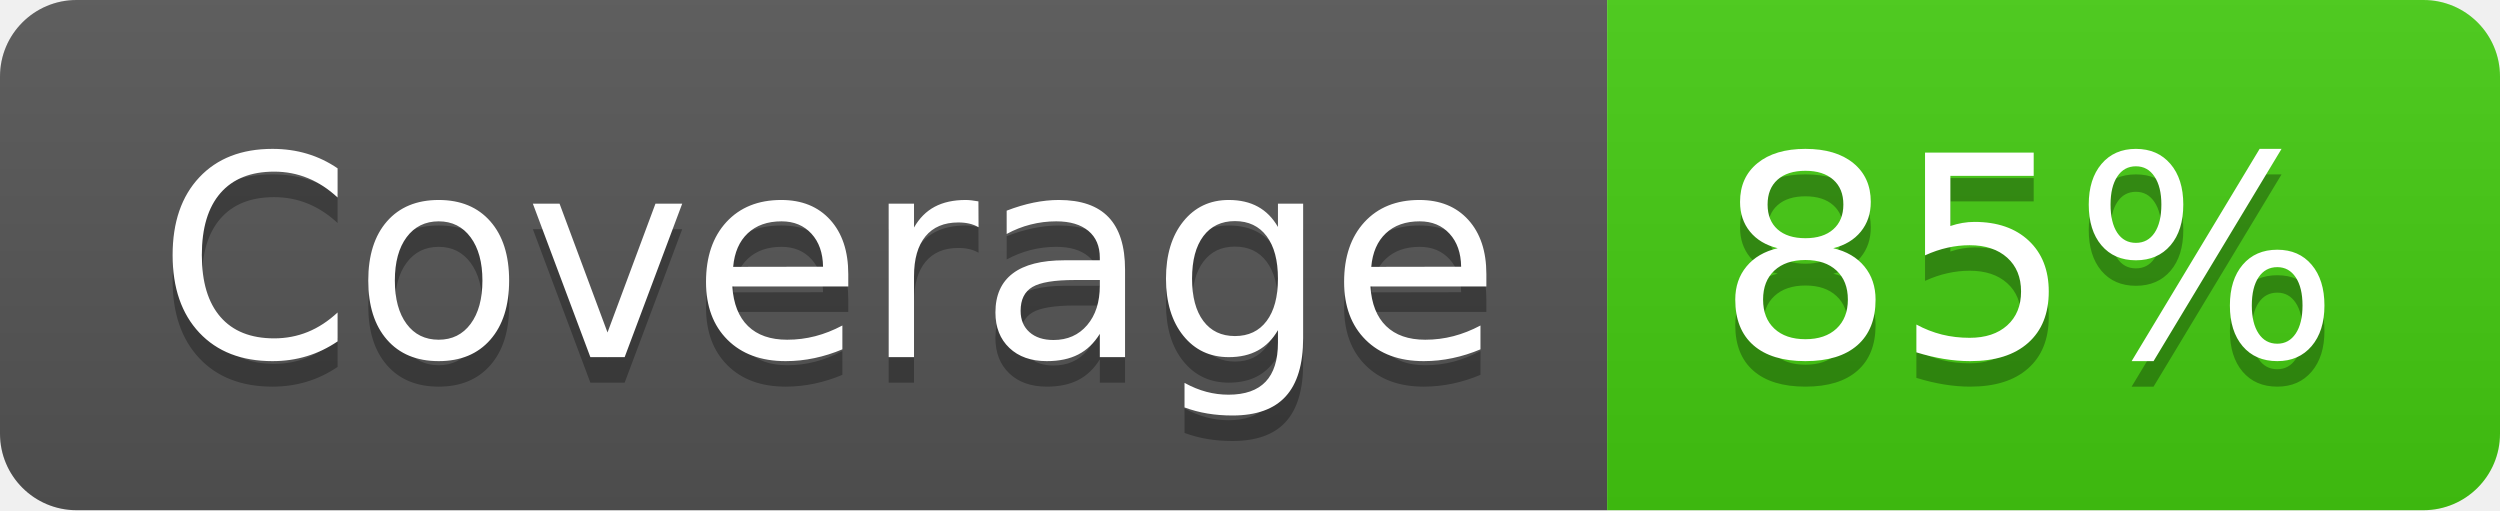
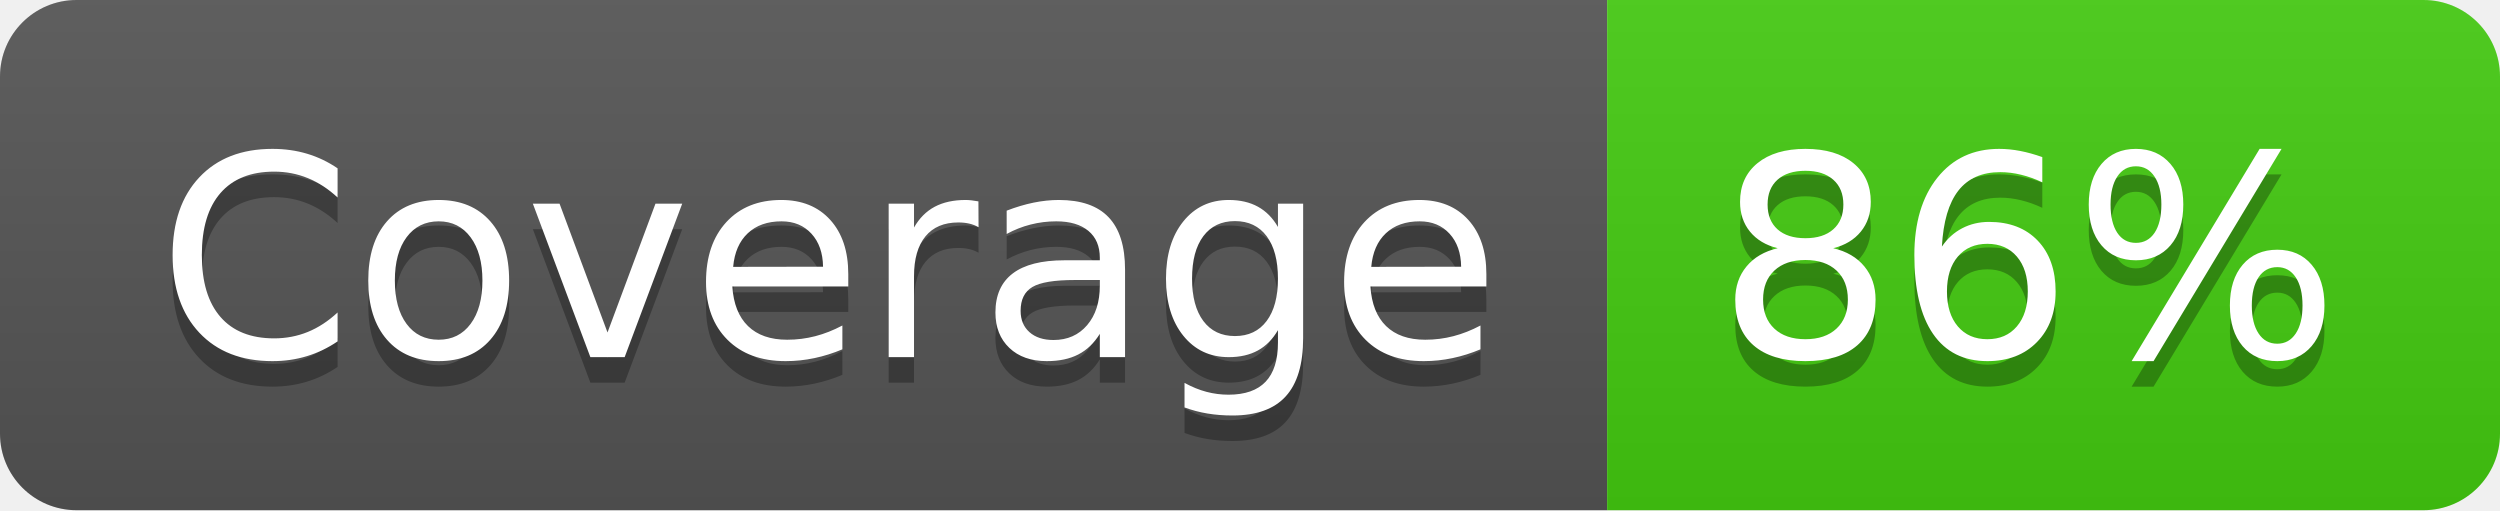
- <svg xmlns="http://www.w3.org/2000/svg" width="98" height="20" role="img" aria-label="Coverage: 85%">
+ <svg xmlns="http://www.w3.org/2000/svg" width="98" height="20" role="img" aria-label="Coverage: 86%">
  <linearGradient id="s" x2="0" y2="100%">
    <stop offset="0" stop-color="#bbb" stop-opacity=".1" />
    <stop offset="1" stop-opacity=".1" />
  </linearGradient>
  <clipPath id="r">
    <rect width="98" height="20" rx="3" fill="#fff" />
  </clipPath>
  <g clip-path="url(#r)">
    <rect width="63" height="20" fill="#555" />
    <rect x="63" width="35" height="20" fill="#4c1" />
    <rect width="98" height="20" fill="url(#s)" />
  </g>
  <g fill="#fff" text-anchor="middle" font-family="Verdana,Geneva,DejaVu Sans,sans-serif" text-rendering="geometricPrecision" font-size="110">
    <text aria-hidden="true" x="325" y="150" fill="#010101" fill-opacity=".3" transform="scale(.1)" textLength="530">Coverage</text>
    <text x="325" y="140" transform="scale(.1)" fill="#fff" textLength="530">Coverage</text>
-     <text aria-hidden="true" x="795" y="150" fill="#010101" fill-opacity=".3" transform="scale(.1)" textLength="250">85%</text>
-     <text x="795" y="140" transform="scale(.1)" fill="#fff" textLength="250">85%</text>
+     <text aria-hidden="true" x="795" y="150" fill="#010101" fill-opacity=".3" transform="scale(.1)" textLength="250">86%</text>
+     <text x="795" y="140" transform="scale(.1)" fill="#fff" textLength="250">86%</text>
  </g>
</svg>
